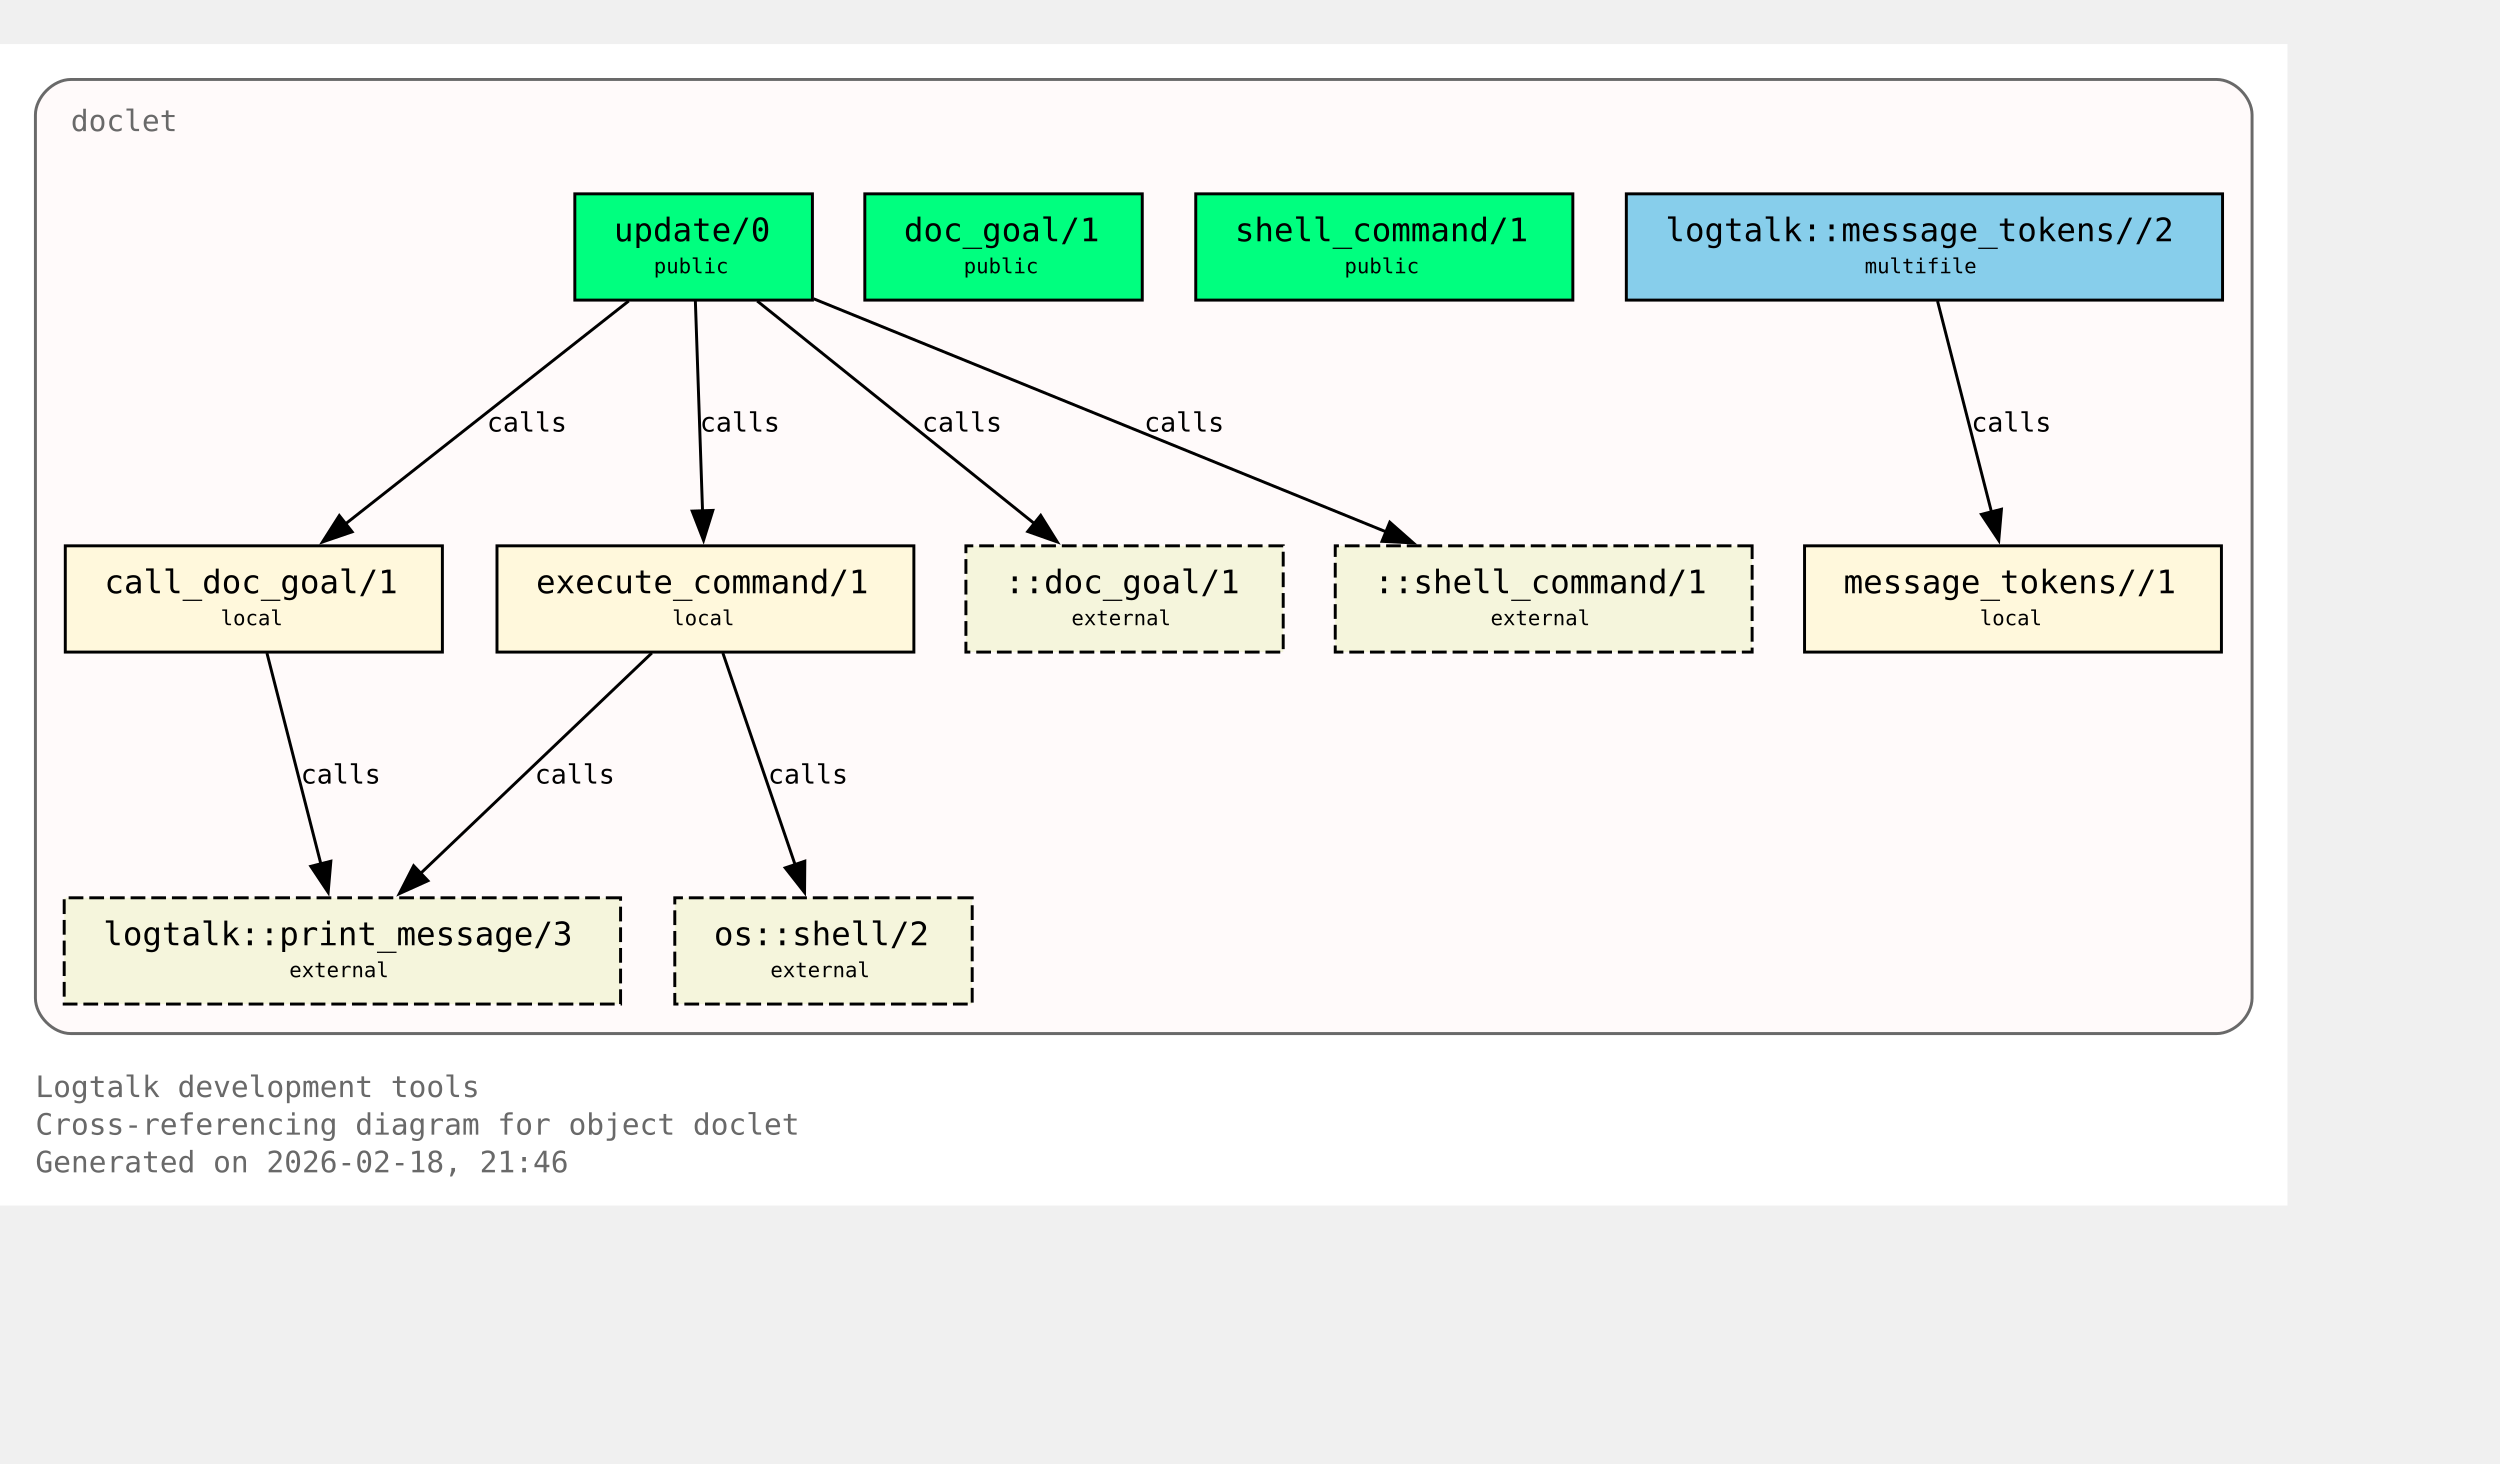
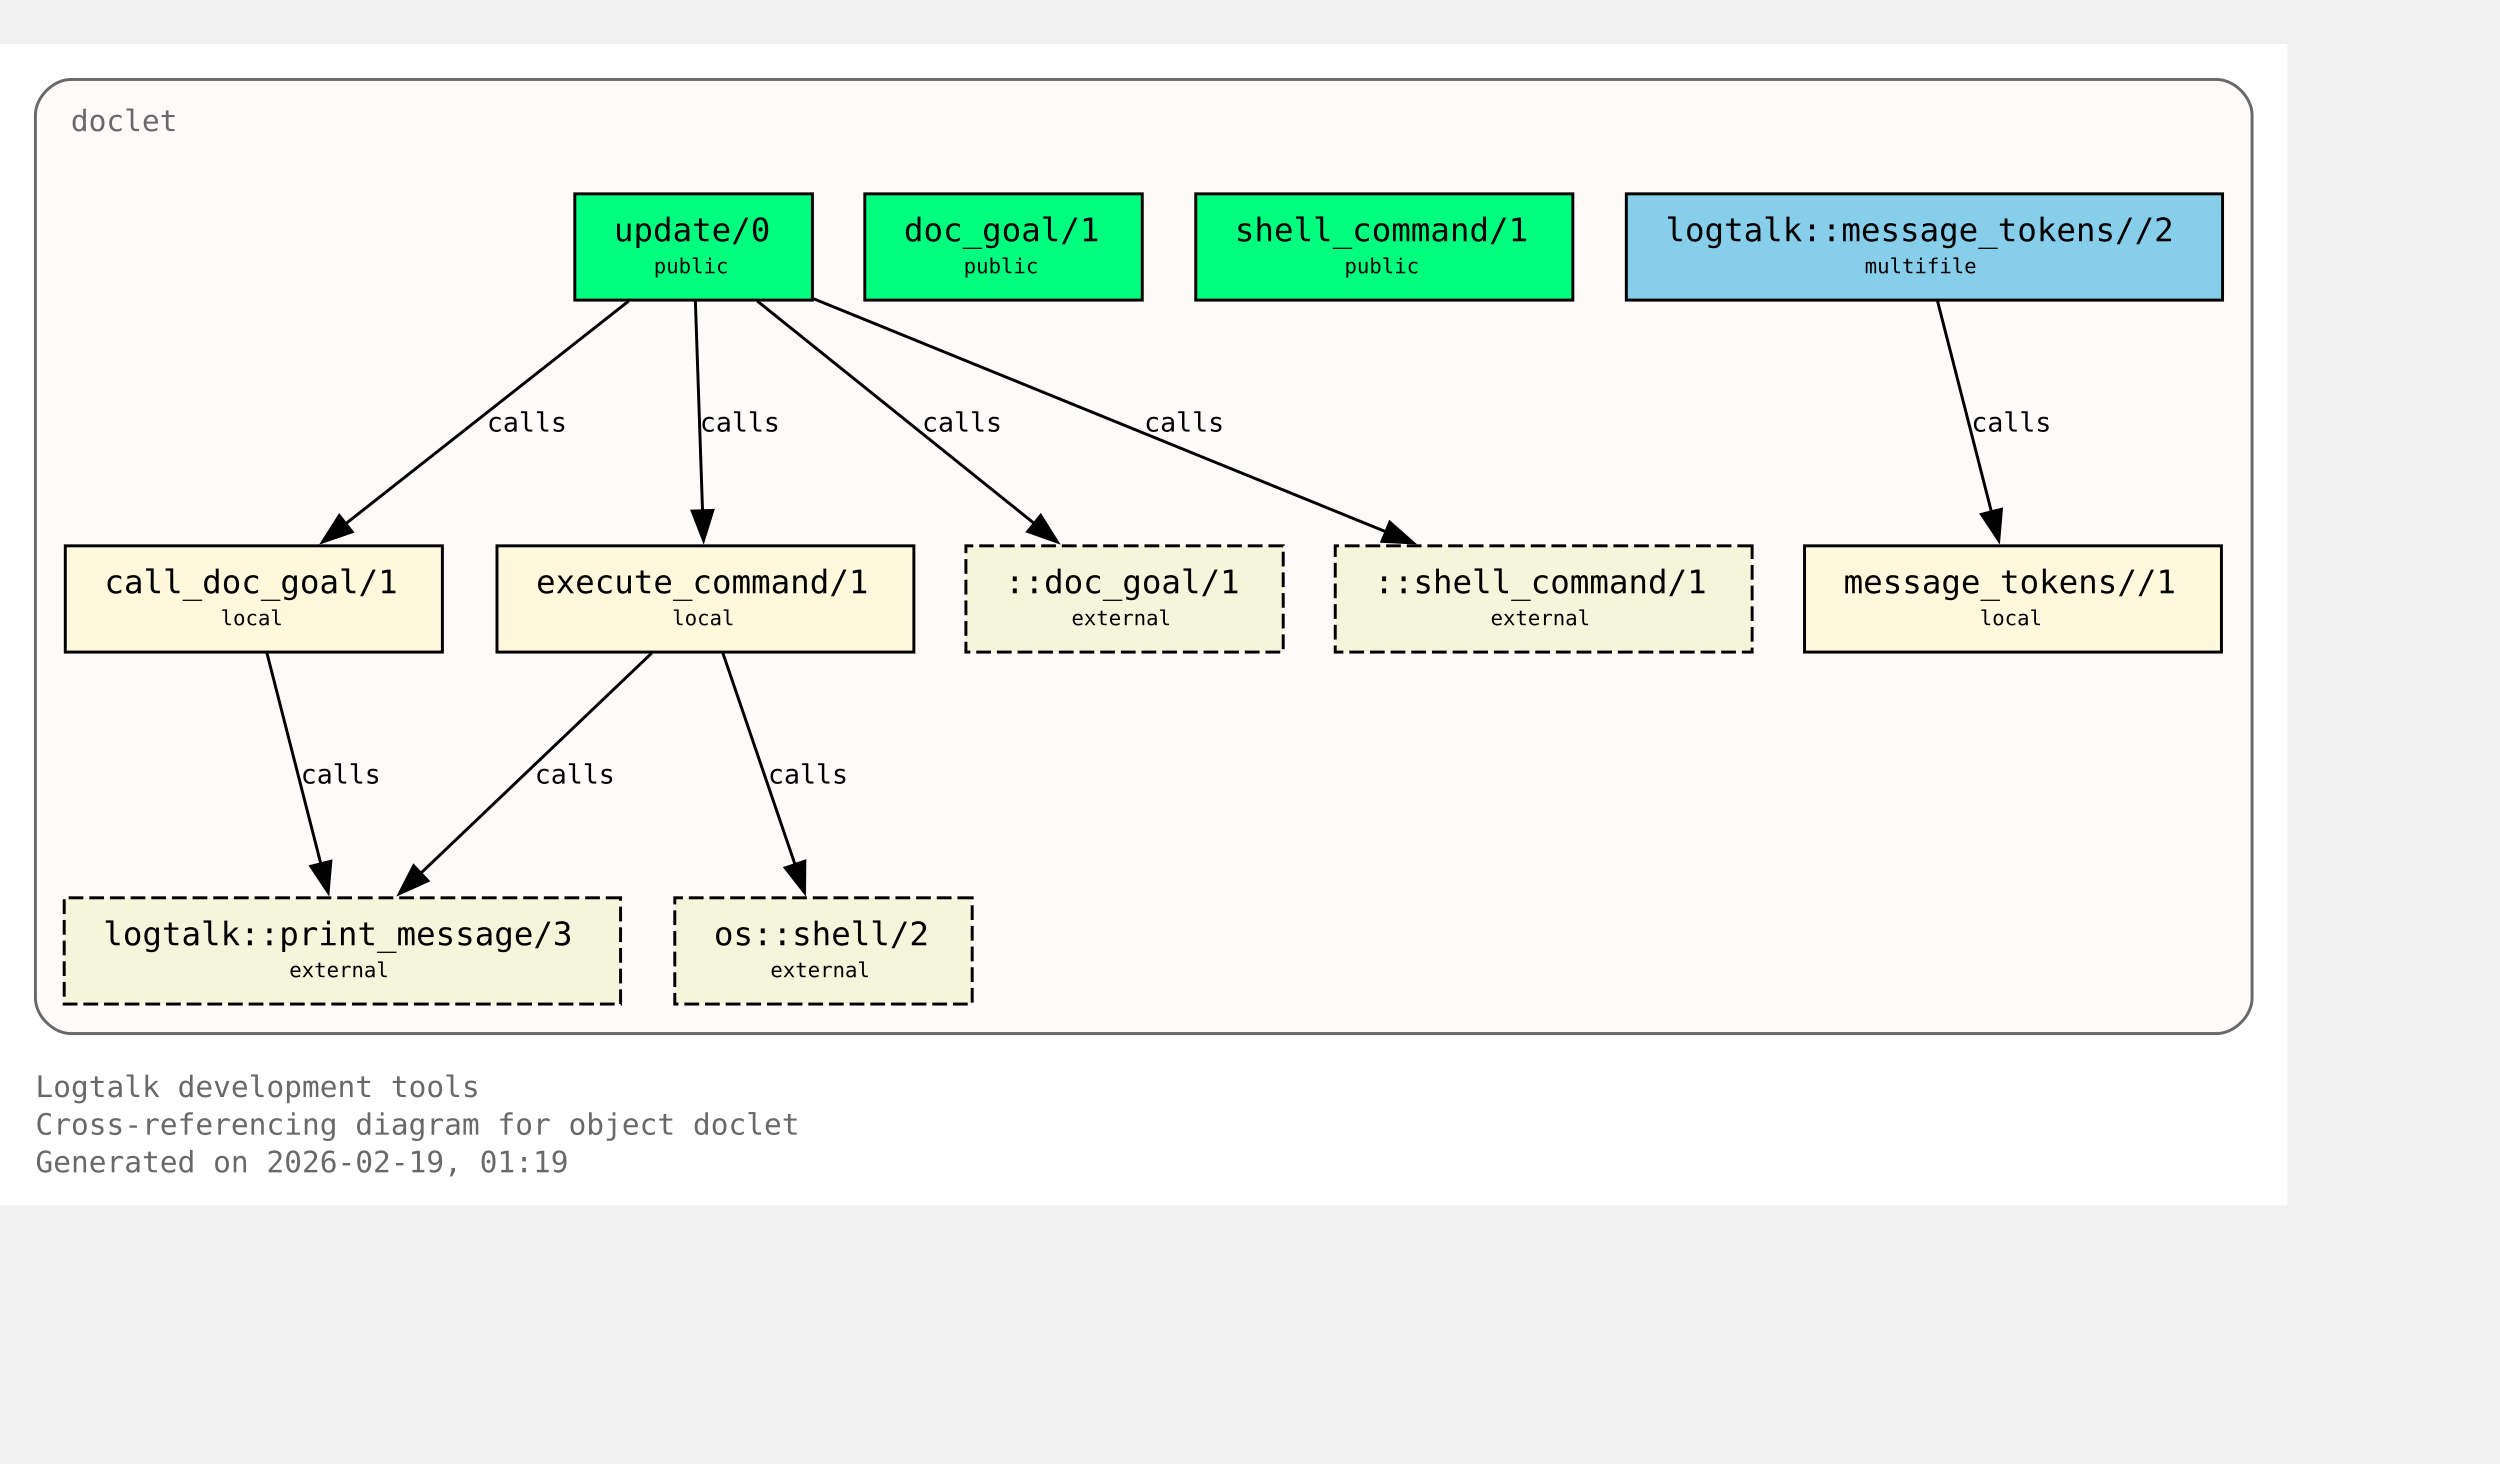
<svg xmlns="http://www.w3.org/2000/svg" xmlns:xlink="http://www.w3.org/1999/xlink" width="919pt" height="538pt" viewBox="72.00 72.00 847.00 466.00">
  <g id="graph0" class="graph" transform="scale(1 1) rotate(0) translate(76 461.5)">
    <polygon fill="white" stroke="none" points="-4,4 -4,-389.5 771,-389.5 771,4 -4,4" />
    <text xml:space="preserve" text-anchor="start" x="8" y="-32.75" font-family="Monospace" font-size="10.00" fill="dimgray">Logtalk development tools</text>
    <text xml:space="preserve" text-anchor="start" x="8" y="-20" font-family="Monospace" font-size="10.00" fill="dimgray">Cross-referencing diagram for object doclet</text>
-     <text xml:space="preserve" text-anchor="start" x="8" y="-7.25" font-family="Monospace" font-size="10.00" fill="dimgray">Generated on 2026-02-18, 21:46</text>
+     <text xml:space="preserve" text-anchor="start" x="8" y="-7.25" font-family="Monospace" font-size="10.00" fill="dimgray">Generated on 2026-02-19, 01:19</text>
    <g id="clust1" class="cluster">
      <g id="a_clust1">
        <a xlink:title="doclet">
          <path fill="snow" stroke="dimgray" d="M20,-54.25C20,-54.25 747,-54.25 747,-54.25 753,-54.25 759,-60.25 759,-66.25 759,-66.25 759,-365.5 759,-365.5 759,-371.5 753,-377.5 747,-377.5 747,-377.5 20,-377.5 20,-377.5 14,-377.5 8,-371.5 8,-365.5 8,-365.5 8,-66.25 8,-66.25 8,-60.25 14,-54.25 20,-54.25" />
          <g id="a_clust1_0">
-             <a xlink:href="https://github.com/LogtalkDotOrg/logtalk3/tree/0082bca1e94c63f595b5f17dc783fbf3cc65948a/tools/doclet/doclet.lgt#L22" xlink:title="https://github.com/LogtalkDotOrg/logtalk3/tree/0082bca1e94c63f595b5f17dc783fbf3cc65948a/tools/doclet/doclet.lgt#L22">
+             <a xlink:href="https://github.com/LogtalkDotOrg/logtalk3/tree/a87cc66aca2146423118a22d16bc116d2a34b094/tools/doclet/doclet.lgt#L22" xlink:title="https://github.com/LogtalkDotOrg/logtalk3/tree/a87cc66aca2146423118a22d16bc116d2a34b094/tools/doclet/doclet.lgt#L22">
              <text xml:space="preserve" text-anchor="start" x="20" y="-360" font-family="Monospace" font-size="10.00" fill="dimgray">doclet</text>
            </a>
          </g>
        </a>
      </g>
    </g>
    <g id="node1" class="node">
      <polygon fill="springgreen" stroke="black" points="271.25,-338.75 190.75,-338.75 190.75,-302.75 271.25,-302.75 271.25,-338.75" />
      <text xml:space="preserve" text-anchor="start" x="198.75" y="-323.45" font-family="Monospace" font-size="9.00"> </text>
      <g id="a_node1_1">
-         <a xlink:href="https://github.com/LogtalkDotOrg/logtalk3/tree/0082bca1e94c63f595b5f17dc783fbf3cc65948a/tools/doclet/doclet.lgt#L40" xlink:title="https://github.com/LogtalkDotOrg/logtalk3/tree/0082bca1e94c63f595b5f17dc783fbf3cc65948a/tools/doclet/doclet.lgt#L40">
+         <a xlink:href="https://github.com/LogtalkDotOrg/logtalk3/tree/a87cc66aca2146423118a22d16bc116d2a34b094/tools/doclet/doclet.lgt#L40" xlink:title="https://github.com/LogtalkDotOrg/logtalk3/tree/a87cc66aca2146423118a22d16bc116d2a34b094/tools/doclet/doclet.lgt#L40">
          <text xml:space="preserve" text-anchor="start" x="204" y="-322.68" font-family="Monospace" font-size="11.00">update/0</text>
        </a>
      </g>
      <text xml:space="preserve" text-anchor="start" x="258" y="-323.45" font-family="Monospace" font-size="9.00"> </text>
      <text xml:space="preserve" text-anchor="start" x="198.75" y="-311.07" font-family="Monospace" font-size="9.00"> </text>
      <text xml:space="preserve" text-anchor="start" x="217.5" y="-311.85" font-family="Monospace" font-size="7.00">public</text>
      <text xml:space="preserve" text-anchor="start" x="258" y="-311.07" font-family="Monospace" font-size="9.00"> </text>
    </g>
    <g id="node4" class="node">
      <polygon fill="cornsilk" stroke="black" points="145.88,-219.5 18.12,-219.5 18.12,-183.5 145.88,-183.5 145.88,-219.5" />
      <text xml:space="preserve" text-anchor="start" x="26.12" y="-204.2" font-family="Monospace" font-size="9.00"> </text>
      <g id="a_node4_2">
-         <a xlink:href="https://github.com/LogtalkDotOrg/logtalk3/tree/0082bca1e94c63f595b5f17dc783fbf3cc65948a/tools/doclet/doclet.lgt#L73" xlink:title="https://github.com/LogtalkDotOrg/logtalk3/tree/0082bca1e94c63f595b5f17dc783fbf3cc65948a/tools/doclet/doclet.lgt#L73">
+         <a xlink:href="https://github.com/LogtalkDotOrg/logtalk3/tree/a87cc66aca2146423118a22d16bc116d2a34b094/tools/doclet/doclet.lgt#L73" xlink:title="https://github.com/LogtalkDotOrg/logtalk3/tree/a87cc66aca2146423118a22d16bc116d2a34b094/tools/doclet/doclet.lgt#L73">
          <text xml:space="preserve" text-anchor="start" x="31.38" y="-203.43" font-family="Monospace" font-size="11.00">call_doc_goal/1</text>
        </a>
      </g>
      <text xml:space="preserve" text-anchor="start" x="132.62" y="-204.2" font-family="Monospace" font-size="9.00"> </text>
      <text xml:space="preserve" text-anchor="start" x="26.12" y="-191.82" font-family="Monospace" font-size="9.00"> </text>
      <text xml:space="preserve" text-anchor="start" x="70.75" y="-192.6" font-family="Monospace" font-size="7.00">local</text>
      <text xml:space="preserve" text-anchor="start" x="132.62" y="-191.82" font-family="Monospace" font-size="9.00"> </text>
    </g>
    <g id="edge1" class="edge">
      <g id="a_edge1">
-         <a xlink:href="https://github.com/LogtalkDotOrg/logtalk3/tree/0082bca1e94c63f595b5f17dc783fbf3cc65948a/tools/doclet/doclet.lgt#L60" xlink:title="calls">
+         <a xlink:href="https://github.com/LogtalkDotOrg/logtalk3/tree/a87cc66aca2146423118a22d16bc116d2a34b094/tools/doclet/doclet.lgt#L60" xlink:title="calls">
          <path fill="none" stroke="black" d="M209.01,-302.45C183.59,-282.45 141.58,-249.38 112.89,-226.8" />
          <polygon fill="black" stroke="black" points="115.29,-224.24 105.27,-220.81 110.96,-229.74 115.29,-224.24" />
        </a>
      </g>
      <g id="a_edge1-label">
-         <a xlink:href="https://github.com/LogtalkDotOrg/logtalk3/tree/0082bca1e94c63f595b5f17dc783fbf3cc65948a/tools/doclet/doclet.lgt#L60" xlink:title="https://github.com/LogtalkDotOrg/logtalk3/tree/0082bca1e94c63f595b5f17dc783fbf3cc65948a/tools/doclet/doclet.lgt#L60">
+         <a xlink:href="https://github.com/LogtalkDotOrg/logtalk3/tree/a87cc66aca2146423118a22d16bc116d2a34b094/tools/doclet/doclet.lgt#L60" xlink:title="https://github.com/LogtalkDotOrg/logtalk3/tree/a87cc66aca2146423118a22d16bc116d2a34b094/tools/doclet/doclet.lgt#L60">
          <text xml:space="preserve" text-anchor="start" x="160.97" y="-258.2" font-family="Monospace" font-size="9.00">calls</text>
        </a>
      </g>
    </g>
    <g id="node5" class="node">
      <polygon fill="cornsilk" stroke="black" points="305.62,-219.5 164.38,-219.5 164.38,-183.5 305.62,-183.5 305.62,-219.5" />
      <text xml:space="preserve" text-anchor="start" x="172.38" y="-204.2" font-family="Monospace" font-size="9.00"> </text>
      <g id="a_node5_3">
-         <a xlink:href="https://github.com/LogtalkDotOrg/logtalk3/tree/0082bca1e94c63f595b5f17dc783fbf3cc65948a/tools/doclet/doclet.lgt#L85" xlink:title="https://github.com/LogtalkDotOrg/logtalk3/tree/0082bca1e94c63f595b5f17dc783fbf3cc65948a/tools/doclet/doclet.lgt#L85">
+         <a xlink:href="https://github.com/LogtalkDotOrg/logtalk3/tree/a87cc66aca2146423118a22d16bc116d2a34b094/tools/doclet/doclet.lgt#L85" xlink:title="https://github.com/LogtalkDotOrg/logtalk3/tree/a87cc66aca2146423118a22d16bc116d2a34b094/tools/doclet/doclet.lgt#L85">
          <text xml:space="preserve" text-anchor="start" x="177.62" y="-203.43" font-family="Monospace" font-size="11.00">execute_command/1</text>
        </a>
      </g>
      <text xml:space="preserve" text-anchor="start" x="292.38" y="-204.2" font-family="Monospace" font-size="9.00"> </text>
      <text xml:space="preserve" text-anchor="start" x="172.38" y="-191.82" font-family="Monospace" font-size="9.00"> </text>
      <text xml:space="preserve" text-anchor="start" x="223.75" y="-192.6" font-family="Monospace" font-size="7.00">local</text>
      <text xml:space="preserve" text-anchor="start" x="292.38" y="-191.82" font-family="Monospace" font-size="9.00"> </text>
    </g>
    <g id="edge2" class="edge">
      <g id="a_edge2">
-         <a xlink:href="https://github.com/LogtalkDotOrg/logtalk3/tree/0082bca1e94c63f595b5f17dc783fbf3cc65948a/tools/doclet/doclet.lgt#L60" xlink:title="calls">
+         <a xlink:href="https://github.com/LogtalkDotOrg/logtalk3/tree/a87cc66aca2146423118a22d16bc116d2a34b094/tools/doclet/doclet.lgt#L60" xlink:title="calls">
          <path fill="none" stroke="black" d="M231.59,-302.45C232.23,-283.75 233.26,-253.62 234.02,-231.33" />
          <polygon fill="black" stroke="black" points="237.51,-231.5 234.36,-221.38 230.52,-231.26 237.51,-231.5" />
        </a>
      </g>
      <g id="a_edge2-label">
-         <a xlink:href="https://github.com/LogtalkDotOrg/logtalk3/tree/0082bca1e94c63f595b5f17dc783fbf3cc65948a/tools/doclet/doclet.lgt#L60" xlink:title="https://github.com/LogtalkDotOrg/logtalk3/tree/0082bca1e94c63f595b5f17dc783fbf3cc65948a/tools/doclet/doclet.lgt#L60">
+         <a xlink:href="https://github.com/LogtalkDotOrg/logtalk3/tree/a87cc66aca2146423118a22d16bc116d2a34b094/tools/doclet/doclet.lgt#L60" xlink:title="https://github.com/LogtalkDotOrg/logtalk3/tree/a87cc66aca2146423118a22d16bc116d2a34b094/tools/doclet/doclet.lgt#L60">
          <text xml:space="preserve" text-anchor="start" x="233.12" y="-258.2" font-family="Monospace" font-size="9.00">calls</text>
        </a>
      </g>
    </g>
    <g id="node10" class="node">
      <polygon fill="beige" stroke="black" stroke-dasharray="5,2" points="430.75,-219.5 323.25,-219.5 323.25,-183.5 430.75,-183.5 430.75,-219.5" />
      <text xml:space="preserve" text-anchor="start" x="331.25" y="-204.2" font-family="Monospace" font-size="9.00"> </text>
      <text xml:space="preserve" text-anchor="start" x="336.5" y="-203.43" font-family="Monospace" font-size="11.00">::doc_goal/1</text>
      <text xml:space="preserve" text-anchor="start" x="417.5" y="-204.2" font-family="Monospace" font-size="9.00"> </text>
      <text xml:space="preserve" text-anchor="start" x="331.25" y="-191.82" font-family="Monospace" font-size="9.00"> </text>
      <text xml:space="preserve" text-anchor="start" x="359" y="-192.6" font-family="Monospace" font-size="7.00">external</text>
      <text xml:space="preserve" text-anchor="start" x="417.5" y="-191.82" font-family="Monospace" font-size="9.00"> </text>
    </g>
    <g id="edge4" class="edge">
      <g id="a_edge4">
-         <a xlink:href="https://github.com/LogtalkDotOrg/logtalk3/tree/0082bca1e94c63f595b5f17dc783fbf3cc65948a/tools/doclet/doclet.lgt#L60" xlink:title="calls">
+         <a xlink:href="https://github.com/LogtalkDotOrg/logtalk3/tree/a87cc66aca2146423118a22d16bc116d2a34b094/tools/doclet/doclet.lgt#L60" xlink:title="calls">
          <path fill="none" stroke="black" d="M252.54,-302.45C277.45,-282.45 318.62,-249.38 346.74,-226.8" />
          <polygon fill="black" stroke="black" points="348.58,-229.81 354.19,-220.82 344.2,-224.35 348.58,-229.81" />
        </a>
      </g>
      <g id="a_edge4-label">
-         <a xlink:href="https://github.com/LogtalkDotOrg/logtalk3/tree/0082bca1e94c63f595b5f17dc783fbf3cc65948a/tools/doclet/doclet.lgt#L60" xlink:title="https://github.com/LogtalkDotOrg/logtalk3/tree/0082bca1e94c63f595b5f17dc783fbf3cc65948a/tools/doclet/doclet.lgt#L60">
+         <a xlink:href="https://github.com/LogtalkDotOrg/logtalk3/tree/a87cc66aca2146423118a22d16bc116d2a34b094/tools/doclet/doclet.lgt#L60" xlink:title="https://github.com/LogtalkDotOrg/logtalk3/tree/a87cc66aca2146423118a22d16bc116d2a34b094/tools/doclet/doclet.lgt#L60">
          <text xml:space="preserve" text-anchor="start" x="308.38" y="-258.2" font-family="Monospace" font-size="9.00">calls</text>
        </a>
      </g>
    </g>
    <g id="node11" class="node">
      <polygon fill="beige" stroke="black" stroke-dasharray="5,2" points="589.62,-219.5 448.38,-219.5 448.38,-183.5 589.62,-183.5 589.62,-219.5" />
      <text xml:space="preserve" text-anchor="start" x="456.38" y="-204.2" font-family="Monospace" font-size="9.00"> </text>
      <text xml:space="preserve" text-anchor="start" x="461.62" y="-203.43" font-family="Monospace" font-size="11.00">::shell_command/1</text>
      <text xml:space="preserve" text-anchor="start" x="576.38" y="-204.2" font-family="Monospace" font-size="9.00"> </text>
      <text xml:space="preserve" text-anchor="start" x="456.38" y="-191.82" font-family="Monospace" font-size="9.00"> </text>
      <text xml:space="preserve" text-anchor="start" x="501" y="-192.6" font-family="Monospace" font-size="7.00">external</text>
      <text xml:space="preserve" text-anchor="start" x="576.38" y="-191.82" font-family="Monospace" font-size="9.00"> </text>
    </g>
    <g id="edge5" class="edge">
      <g id="a_edge5">
-         <a xlink:href="https://github.com/LogtalkDotOrg/logtalk3/tree/0082bca1e94c63f595b5f17dc783fbf3cc65948a/tools/doclet/doclet.lgt#L60" xlink:title="calls">
+         <a xlink:href="https://github.com/LogtalkDotOrg/logtalk3/tree/a87cc66aca2146423118a22d16bc116d2a34b094/tools/doclet/doclet.lgt#L60" xlink:title="calls">
          <path fill="none" stroke="black" d="M271.65,-303.2C322.49,-282.5 409.65,-247.02 465.76,-224.17" />
          <polygon fill="black" stroke="black" points="466.86,-227.5 474.81,-220.49 464.22,-221.02 466.86,-227.5" />
        </a>
      </g>
      <g id="a_edge5-label">
-         <a xlink:href="https://github.com/LogtalkDotOrg/logtalk3/tree/0082bca1e94c63f595b5f17dc783fbf3cc65948a/tools/doclet/doclet.lgt#L60" xlink:title="https://github.com/LogtalkDotOrg/logtalk3/tree/0082bca1e94c63f595b5f17dc783fbf3cc65948a/tools/doclet/doclet.lgt#L60">
+         <a xlink:href="https://github.com/LogtalkDotOrg/logtalk3/tree/a87cc66aca2146423118a22d16bc116d2a34b094/tools/doclet/doclet.lgt#L60" xlink:title="https://github.com/LogtalkDotOrg/logtalk3/tree/a87cc66aca2146423118a22d16bc116d2a34b094/tools/doclet/doclet.lgt#L60">
          <text xml:space="preserve" text-anchor="start" x="383.64" y="-258.2" font-family="Monospace" font-size="9.00">calls</text>
        </a>
      </g>
    </g>
    <g id="node2" class="node">
      <polygon fill="springgreen" stroke="black" points="383,-338.75 289,-338.75 289,-302.75 383,-302.75 383,-338.75" />
      <text xml:space="preserve" text-anchor="start" x="297" y="-323.45" font-family="Monospace" font-size="9.00"> </text>
      <g id="a_node2_4">
-         <a xlink:href="https://github.com/LogtalkDotOrg/logtalk3/tree/0082bca1e94c63f595b5f17dc783fbf3cc65948a/tools/doclet/doclet.lgt#L46" xlink:title="https://github.com/LogtalkDotOrg/logtalk3/tree/0082bca1e94c63f595b5f17dc783fbf3cc65948a/tools/doclet/doclet.lgt#L46">
+         <a xlink:href="https://github.com/LogtalkDotOrg/logtalk3/tree/a87cc66aca2146423118a22d16bc116d2a34b094/tools/doclet/doclet.lgt#L46" xlink:title="https://github.com/LogtalkDotOrg/logtalk3/tree/a87cc66aca2146423118a22d16bc116d2a34b094/tools/doclet/doclet.lgt#L46">
          <text xml:space="preserve" text-anchor="start" x="302.25" y="-322.68" font-family="Monospace" font-size="11.00">doc_goal/1</text>
        </a>
      </g>
      <text xml:space="preserve" text-anchor="start" x="369.75" y="-323.45" font-family="Monospace" font-size="9.00"> </text>
      <text xml:space="preserve" text-anchor="start" x="297" y="-311.07" font-family="Monospace" font-size="9.00"> </text>
      <text xml:space="preserve" text-anchor="start" x="322.5" y="-311.85" font-family="Monospace" font-size="7.00">public</text>
      <text xml:space="preserve" text-anchor="start" x="369.75" y="-311.07" font-family="Monospace" font-size="9.00"> </text>
    </g>
    <g id="node3" class="node">
      <polygon fill="springgreen" stroke="black" points="528.88,-338.75 401.12,-338.75 401.12,-302.75 528.88,-302.75 528.88,-338.75" />
      <text xml:space="preserve" text-anchor="start" x="409.12" y="-323.45" font-family="Monospace" font-size="9.00"> </text>
      <g id="a_node3_5">
-         <a xlink:href="https://github.com/LogtalkDotOrg/logtalk3/tree/0082bca1e94c63f595b5f17dc783fbf3cc65948a/tools/doclet/doclet.lgt#L53" xlink:title="https://github.com/LogtalkDotOrg/logtalk3/tree/0082bca1e94c63f595b5f17dc783fbf3cc65948a/tools/doclet/doclet.lgt#L53">
+         <a xlink:href="https://github.com/LogtalkDotOrg/logtalk3/tree/a87cc66aca2146423118a22d16bc116d2a34b094/tools/doclet/doclet.lgt#L53" xlink:title="https://github.com/LogtalkDotOrg/logtalk3/tree/a87cc66aca2146423118a22d16bc116d2a34b094/tools/doclet/doclet.lgt#L53">
          <text xml:space="preserve" text-anchor="start" x="414.38" y="-322.68" font-family="Monospace" font-size="11.00">shell_command/1</text>
        </a>
      </g>
      <text xml:space="preserve" text-anchor="start" x="515.62" y="-323.45" font-family="Monospace" font-size="9.00"> </text>
      <text xml:space="preserve" text-anchor="start" x="409.12" y="-311.07" font-family="Monospace" font-size="9.00"> </text>
      <text xml:space="preserve" text-anchor="start" x="451.5" y="-311.85" font-family="Monospace" font-size="7.00">public</text>
      <text xml:space="preserve" text-anchor="start" x="515.62" y="-311.07" font-family="Monospace" font-size="9.00"> </text>
    </g>
    <g id="node8" class="node">
      <polygon fill="beige" stroke="black" stroke-dasharray="5,2" points="206.25,-100.25 17.75,-100.25 17.75,-64.25 206.25,-64.25 206.25,-100.25" />
      <text xml:space="preserve" text-anchor="start" x="25.75" y="-84.95" font-family="Monospace" font-size="9.00"> </text>
      <g id="a_node8_6">
        <a xlink:href="https://logtalk.org/library/logtalk_0.html#print-message-3" xlink:title="https://logtalk.org/library/logtalk_0.html#print-message-3">
          <text xml:space="preserve" text-anchor="start" x="31" y="-84.17" font-family="Monospace" font-size="11.00">logtalk::print_message/3</text>
        </a>
      </g>
      <text xml:space="preserve" text-anchor="start" x="193" y="-84.95" font-family="Monospace" font-size="9.00"> </text>
      <text xml:space="preserve" text-anchor="start" x="25.75" y="-72.58" font-family="Monospace" font-size="9.00"> </text>
      <text xml:space="preserve" text-anchor="start" x="94" y="-73.35" font-family="Monospace" font-size="7.00">external</text>
      <text xml:space="preserve" text-anchor="start" x="193" y="-72.58" font-family="Monospace" font-size="9.00"> </text>
    </g>
    <g id="edge6" class="edge">
      <g id="a_edge6">
-         <a xlink:href="https://github.com/LogtalkDotOrg/logtalk3/tree/0082bca1e94c63f595b5f17dc783fbf3cc65948a/tools/doclet/doclet.lgt#L73" xlink:title="calls">
+         <a xlink:href="https://github.com/LogtalkDotOrg/logtalk3/tree/a87cc66aca2146423118a22d16bc116d2a34b094/tools/doclet/doclet.lgt#L73" xlink:title="calls">
          <path fill="none" stroke="black" d="M86.43,-183.2C91.23,-164.41 98.99,-134.09 104.7,-111.77" />
          <polygon fill="black" stroke="black" points="108.09,-112.64 107.18,-102.09 101.31,-110.91 108.09,-112.64" />
        </a>
      </g>
      <g id="a_edge6-label">
-         <a xlink:href="https://github.com/LogtalkDotOrg/logtalk3/tree/0082bca1e94c63f595b5f17dc783fbf3cc65948a/tools/doclet/doclet.lgt#L73" xlink:title="https://github.com/LogtalkDotOrg/logtalk3/tree/0082bca1e94c63f595b5f17dc783fbf3cc65948a/tools/doclet/doclet.lgt#L73">
+         <a xlink:href="https://github.com/LogtalkDotOrg/logtalk3/tree/a87cc66aca2146423118a22d16bc116d2a34b094/tools/doclet/doclet.lgt#L73" xlink:title="https://github.com/LogtalkDotOrg/logtalk3/tree/a87cc66aca2146423118a22d16bc116d2a34b094/tools/doclet/doclet.lgt#L73">
          <text xml:space="preserve" text-anchor="start" x="97.9" y="-138.95" font-family="Monospace" font-size="9.00">calls</text>
        </a>
      </g>
    </g>
    <g id="edge7" class="edge">
      <g id="a_edge7">
-         <a xlink:href="https://github.com/LogtalkDotOrg/logtalk3/tree/0082bca1e94c63f595b5f17dc783fbf3cc65948a/tools/doclet/doclet.lgt#L85" xlink:title="calls">
+         <a xlink:href="https://github.com/LogtalkDotOrg/logtalk3/tree/a87cc66aca2146423118a22d16bc116d2a34b094/tools/doclet/doclet.lgt#L85" xlink:title="calls">
          <path fill="none" stroke="black" d="M216.85,-183.2C196.14,-163.46 162.08,-130.99 138.42,-108.44" />
          <polygon fill="black" stroke="black" points="140.97,-106.03 131.32,-101.67 136.14,-111.1 140.97,-106.03" />
        </a>
      </g>
      <g id="a_edge7-label">
-         <a xlink:href="https://github.com/LogtalkDotOrg/logtalk3/tree/0082bca1e94c63f595b5f17dc783fbf3cc65948a/tools/doclet/doclet.lgt#L85" xlink:title="https://github.com/LogtalkDotOrg/logtalk3/tree/0082bca1e94c63f595b5f17dc783fbf3cc65948a/tools/doclet/doclet.lgt#L85">
+         <a xlink:href="https://github.com/LogtalkDotOrg/logtalk3/tree/a87cc66aca2146423118a22d16bc116d2a34b094/tools/doclet/doclet.lgt#L85" xlink:title="https://github.com/LogtalkDotOrg/logtalk3/tree/a87cc66aca2146423118a22d16bc116d2a34b094/tools/doclet/doclet.lgt#L85">
          <text xml:space="preserve" text-anchor="start" x="177.19" y="-138.95" font-family="Monospace" font-size="9.00">calls</text>
        </a>
      </g>
    </g>
    <g id="node9" class="node">
      <polygon fill="beige" stroke="black" stroke-dasharray="5,2" points="325.38,-100.25 224.62,-100.25 224.62,-64.25 325.38,-64.25 325.38,-100.25" />
      <text xml:space="preserve" text-anchor="start" x="232.62" y="-84.95" font-family="Monospace" font-size="9.00"> </text>
      <g id="a_node9_7">
        <a xlink:href="https://logtalk.org/library/osp_0.html#shell-2" xlink:title="https://logtalk.org/library/osp_0.html#shell-2">
          <text xml:space="preserve" text-anchor="start" x="237.88" y="-84.17" font-family="Monospace" font-size="11.00">os::shell/2</text>
        </a>
      </g>
      <text xml:space="preserve" text-anchor="start" x="312.12" y="-84.95" font-family="Monospace" font-size="9.00"> </text>
      <text xml:space="preserve" text-anchor="start" x="232.62" y="-72.58" font-family="Monospace" font-size="9.00"> </text>
      <text xml:space="preserve" text-anchor="start" x="257" y="-73.35" font-family="Monospace" font-size="7.00">external</text>
      <text xml:space="preserve" text-anchor="start" x="312.12" y="-72.58" font-family="Monospace" font-size="9.00"> </text>
    </g>
    <g id="edge8" class="edge">
      <g id="a_edge8">
-         <a xlink:href="https://github.com/LogtalkDotOrg/logtalk3/tree/0082bca1e94c63f595b5f17dc783fbf3cc65948a/tools/doclet/doclet.lgt#L85" xlink:title="calls">
+         <a xlink:href="https://github.com/LogtalkDotOrg/logtalk3/tree/a87cc66aca2146423118a22d16bc116d2a34b094/tools/doclet/doclet.lgt#L85" xlink:title="calls">
          <path fill="none" stroke="black" d="M240.9,-183.2C247.34,-164.32 257.75,-133.81 265.38,-111.46" />
          <polygon fill="black" stroke="black" points="268.67,-112.65 268.58,-102.05 262.04,-110.39 268.67,-112.65" />
        </a>
      </g>
      <g id="a_edge8-label">
-         <a xlink:href="https://github.com/LogtalkDotOrg/logtalk3/tree/0082bca1e94c63f595b5f17dc783fbf3cc65948a/tools/doclet/doclet.lgt#L85" xlink:title="https://github.com/LogtalkDotOrg/logtalk3/tree/0082bca1e94c63f595b5f17dc783fbf3cc65948a/tools/doclet/doclet.lgt#L85">
+         <a xlink:href="https://github.com/LogtalkDotOrg/logtalk3/tree/a87cc66aca2146423118a22d16bc116d2a34b094/tools/doclet/doclet.lgt#L85" xlink:title="https://github.com/LogtalkDotOrg/logtalk3/tree/a87cc66aca2146423118a22d16bc116d2a34b094/tools/doclet/doclet.lgt#L85">
          <text xml:space="preserve" text-anchor="start" x="256.2" y="-138.95" font-family="Monospace" font-size="9.00">calls</text>
        </a>
      </g>
    </g>
    <g id="node6" class="node">
      <polygon fill="cornsilk" stroke="black" points="748.62,-219.5 607.38,-219.5 607.38,-183.5 748.62,-183.5 748.62,-219.5" />
      <text xml:space="preserve" text-anchor="start" x="615.38" y="-204.2" font-family="Monospace" font-size="9.00"> </text>
      <g id="a_node6_8">
-         <a xlink:href="https://github.com/LogtalkDotOrg/logtalk3/tree/0082bca1e94c63f595b5f17dc783fbf3cc65948a/tools/doclet/doclet.lgt#L102" xlink:title="https://github.com/LogtalkDotOrg/logtalk3/tree/0082bca1e94c63f595b5f17dc783fbf3cc65948a/tools/doclet/doclet.lgt#L102">
+         <a xlink:href="https://github.com/LogtalkDotOrg/logtalk3/tree/a87cc66aca2146423118a22d16bc116d2a34b094/tools/doclet/doclet.lgt#L102" xlink:title="https://github.com/LogtalkDotOrg/logtalk3/tree/a87cc66aca2146423118a22d16bc116d2a34b094/tools/doclet/doclet.lgt#L102">
          <text xml:space="preserve" text-anchor="start" x="620.62" y="-203.43" font-family="Monospace" font-size="11.00">message_tokens//1</text>
        </a>
      </g>
      <text xml:space="preserve" text-anchor="start" x="735.38" y="-204.2" font-family="Monospace" font-size="9.00"> </text>
      <text xml:space="preserve" text-anchor="start" x="615.38" y="-191.82" font-family="Monospace" font-size="9.00"> </text>
      <text xml:space="preserve" text-anchor="start" x="666.75" y="-192.6" font-family="Monospace" font-size="7.00">local</text>
      <text xml:space="preserve" text-anchor="start" x="735.38" y="-191.82" font-family="Monospace" font-size="9.00"> </text>
    </g>
    <g id="node7" class="node">
      <polygon fill="skyblue" stroke="black" points="749,-338.75 547,-338.75 547,-302.75 749,-302.75 749,-338.75" />
      <text xml:space="preserve" text-anchor="start" x="555" y="-323.45" font-family="Monospace" font-size="9.00"> </text>
      <g id="a_node7_9">
-         <a xlink:href="https://github.com/LogtalkDotOrg/logtalk3/tree/0082bca1e94c63f595b5f17dc783fbf3cc65948a/tools/doclet/doclet.lgt#L99" xlink:title="https://github.com/LogtalkDotOrg/logtalk3/tree/0082bca1e94c63f595b5f17dc783fbf3cc65948a/tools/doclet/doclet.lgt#L99">
+         <a xlink:href="https://github.com/LogtalkDotOrg/logtalk3/tree/a87cc66aca2146423118a22d16bc116d2a34b094/tools/doclet/doclet.lgt#L99" xlink:title="https://github.com/LogtalkDotOrg/logtalk3/tree/a87cc66aca2146423118a22d16bc116d2a34b094/tools/doclet/doclet.lgt#L99">
          <text xml:space="preserve" text-anchor="start" x="560.25" y="-322.68" font-family="Monospace" font-size="11.00">logtalk::message_tokens//2</text>
        </a>
      </g>
      <text xml:space="preserve" text-anchor="start" x="735.75" y="-323.45" font-family="Monospace" font-size="9.00"> </text>
      <text xml:space="preserve" text-anchor="start" x="555" y="-311.07" font-family="Monospace" font-size="9.00"> </text>
      <text xml:space="preserve" text-anchor="start" x="627.75" y="-311.85" font-family="Monospace" font-size="7.00">multifile</text>
      <text xml:space="preserve" text-anchor="start" x="735.75" y="-311.07" font-family="Monospace" font-size="9.00"> </text>
    </g>
    <g id="edge3" class="edge">
      <g id="a_edge3">
-         <a xlink:href="https://github.com/LogtalkDotOrg/logtalk3/tree/0082bca1e94c63f595b5f17dc783fbf3cc65948a/tools/doclet/doclet.lgt#L99" xlink:title="calls">
+         <a xlink:href="https://github.com/LogtalkDotOrg/logtalk3/tree/a87cc66aca2146423118a22d16bc116d2a34b094/tools/doclet/doclet.lgt#L99" xlink:title="calls">
          <path fill="none" stroke="black" d="M652.43,-302.45C657.23,-283.66 664.99,-253.34 670.7,-231.02" />
          <polygon fill="black" stroke="black" points="674.09,-231.89 673.18,-221.34 667.31,-230.16 674.09,-231.89" />
        </a>
      </g>
      <g id="a_edge3-label">
-         <a xlink:href="https://github.com/LogtalkDotOrg/logtalk3/tree/0082bca1e94c63f595b5f17dc783fbf3cc65948a/tools/doclet/doclet.lgt#L99" xlink:title="https://github.com/LogtalkDotOrg/logtalk3/tree/0082bca1e94c63f595b5f17dc783fbf3cc65948a/tools/doclet/doclet.lgt#L99">
+         <a xlink:href="https://github.com/LogtalkDotOrg/logtalk3/tree/a87cc66aca2146423118a22d16bc116d2a34b094/tools/doclet/doclet.lgt#L99" xlink:title="https://github.com/LogtalkDotOrg/logtalk3/tree/a87cc66aca2146423118a22d16bc116d2a34b094/tools/doclet/doclet.lgt#L99">
          <text xml:space="preserve" text-anchor="start" x="663.9" y="-258.2" font-family="Monospace" font-size="9.00">calls</text>
        </a>
      </g>
    </g>
  </g>
</svg>
